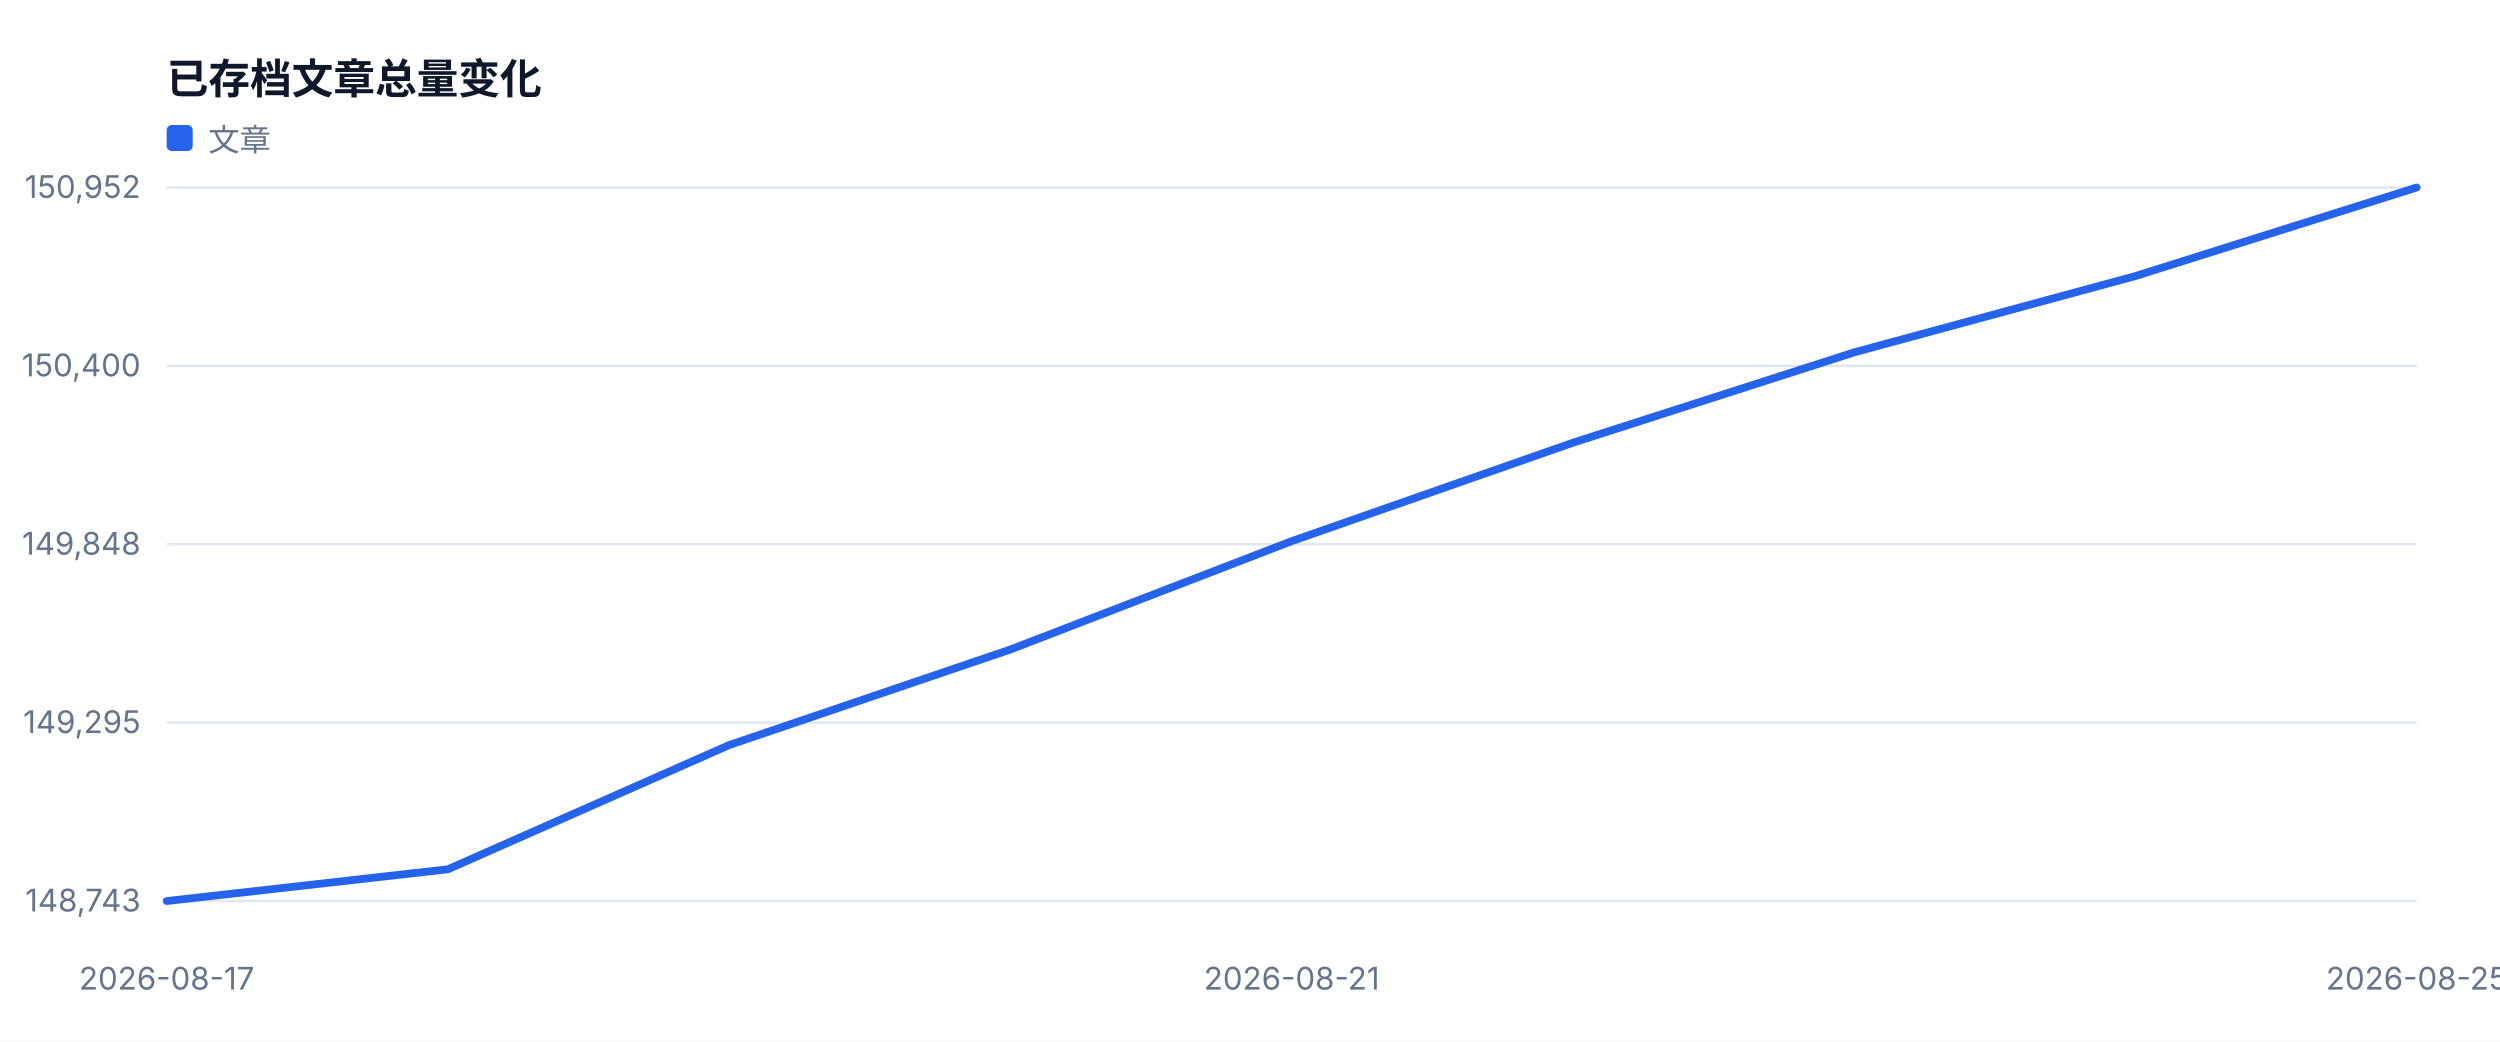
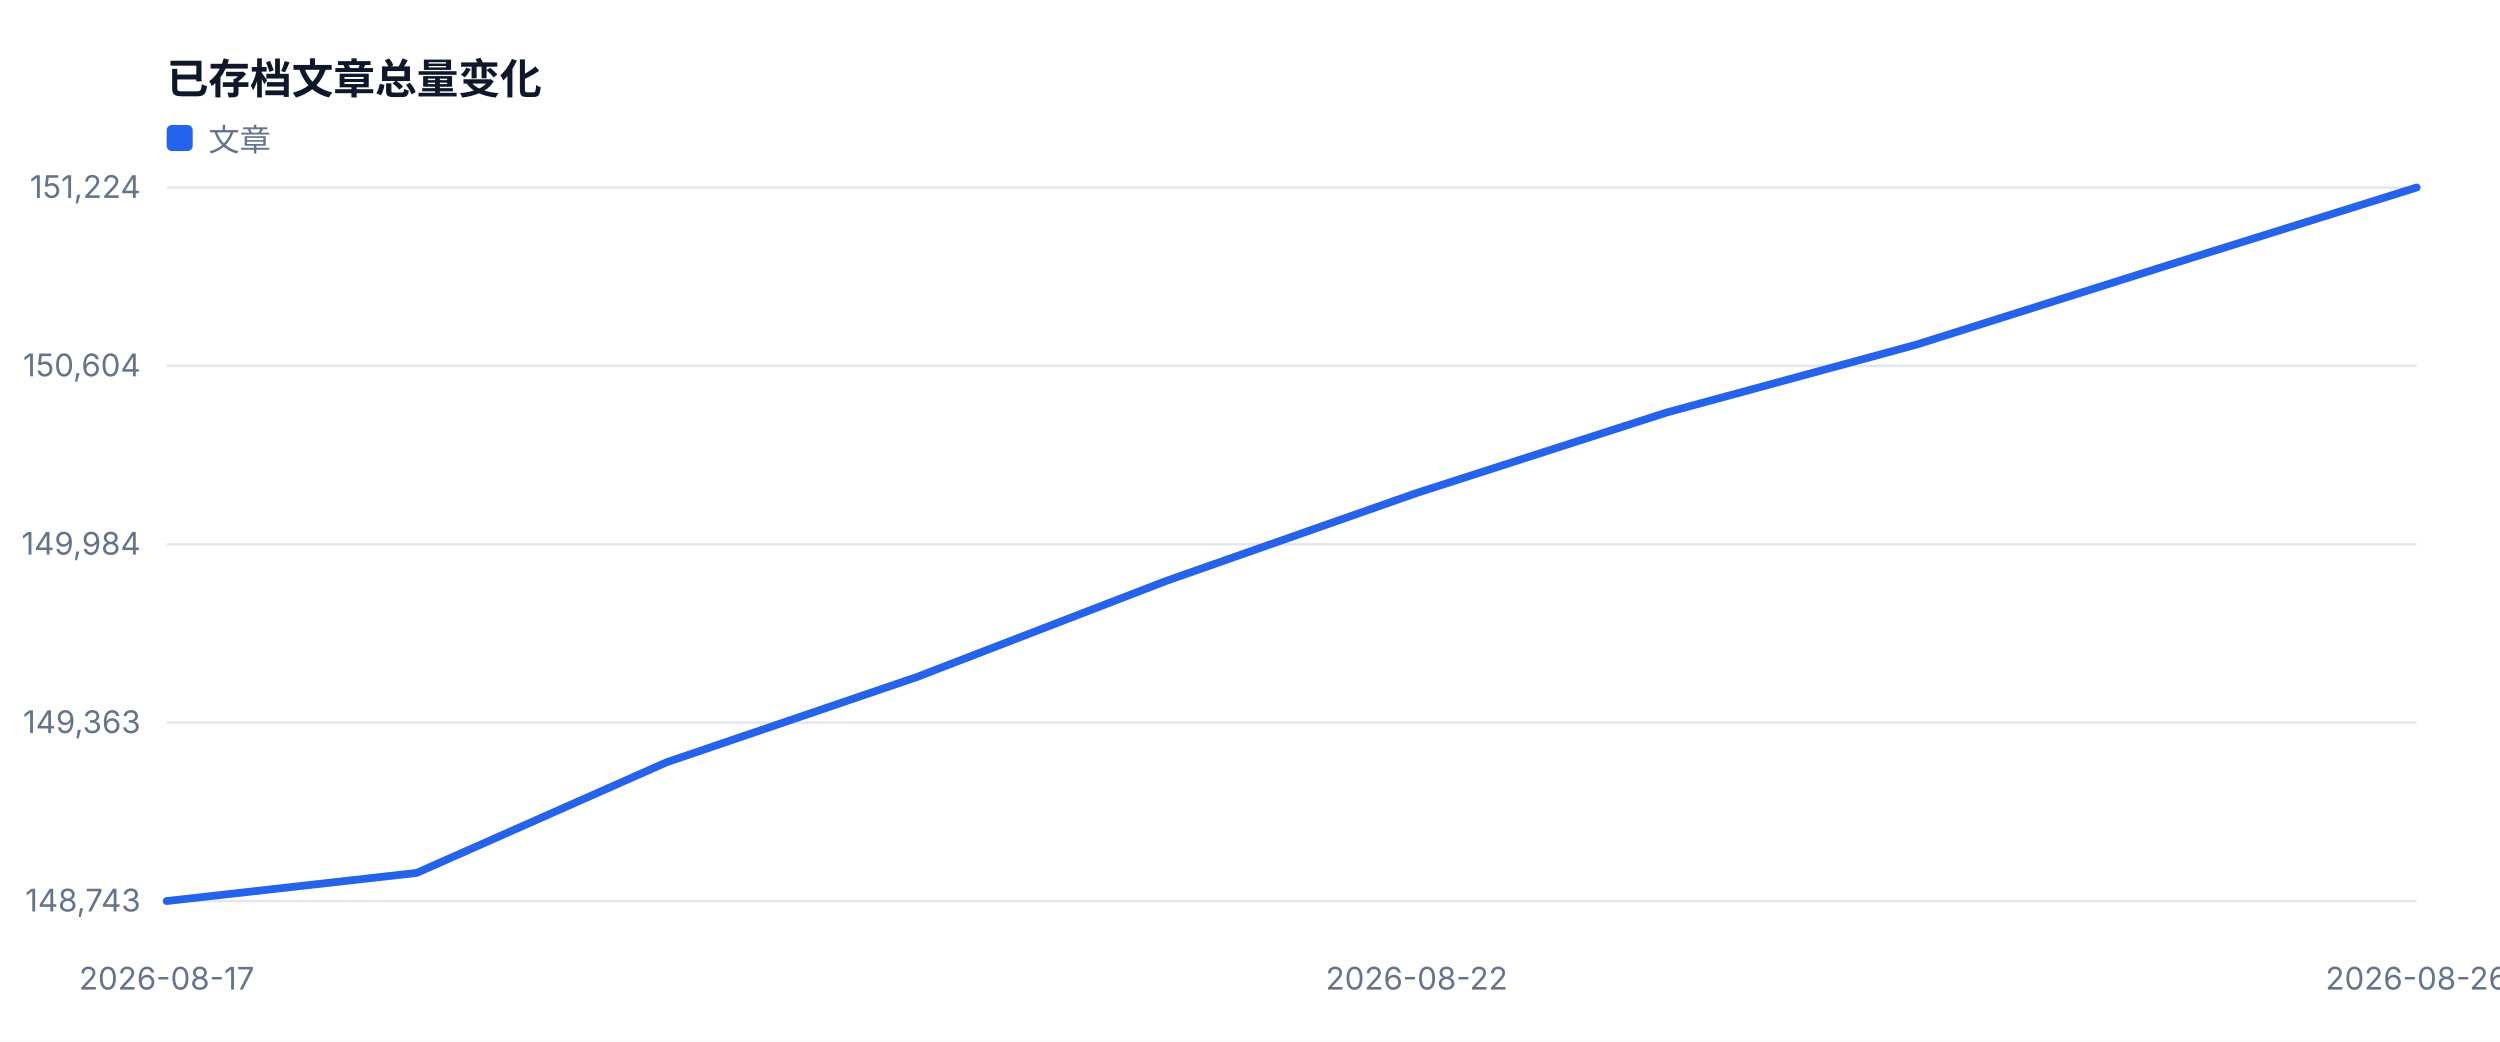
<svg xmlns="http://www.w3.org/2000/svg" width="960" height="400" viewBox="0 0 960 400" role="img">
  <style>text{font-family:-apple-system,BlinkMacSystemFont,'Segoe UI',sans-serif;fill:#334155}.muted{fill:#64748b;font-size:12px}.value{fill:#0f172a;font-size:28px;font-weight:700}.title{fill:#0f172a;font-size:16px;font-weight:700}</style>
  <rect width="100%" height="100%" fill="#ffffff" />
  <text x="64" y="36" class="title">已存档文章总量变化</text>
  <line x1="64" y1="346.0" x2="928" y2="346.0" stroke="#e2e8f0" />
  <text x="54" y="350.0" text-anchor="end" class="muted">148,743</text>
  <line x1="64" y1="277.5" x2="928" y2="277.5" stroke="#e2e8f0" />
-   <text x="54" y="281.5" text-anchor="end" class="muted">149,295</text>
+   <text x="54" y="281.5" text-anchor="end" class="muted">149,363</text>
  <line x1="64" y1="209.0" x2="928" y2="209.0" stroke="#e2e8f0" />
-   <text x="54" y="213.0" text-anchor="end" class="muted">149,848</text>
+   <text x="54" y="213.0" text-anchor="end" class="muted">149,984</text>
  <line x1="64" y1="140.5" x2="928" y2="140.5" stroke="#e2e8f0" />
-   <text x="54" y="144.5" text-anchor="end" class="muted">150,400</text>
+   <text x="54" y="144.5" text-anchor="end" class="muted">150,604</text>
  <line x1="64" y1="72.0" x2="928" y2="72.0" stroke="#e2e8f0" />
-   <text x="54" y="76.0" text-anchor="end" class="muted">150,952</text>
+   <text x="54" y="76.0" text-anchor="end" class="muted">151,224</text>
  <text x="64.0" y="380" text-anchor="middle" class="muted">2026-08-17</text>
-   <text x="496.0" y="380" text-anchor="middle" class="muted">2026-08-21</text>
-   <text x="928.0" y="380" text-anchor="middle" class="muted">2026-08-25</text>
-   <polyline fill="none" stroke="#2563eb" stroke-width="3" stroke-linejoin="round" stroke-linecap="round" points="64.0,346.0 172.0,333.8 280.0,286.1 388.0,249.4 496.0,207.8 604.0,170.0 712.0,135.3 820.0,106.0 928.0,72.0" />
+   <text x="544.0" y="380" text-anchor="middle" class="muted">2026-08-22</text>
+   <text x="928.0" y="380" text-anchor="middle" class="muted">2026-08-26</text>
+   <polyline fill="none" stroke="#2563eb" stroke-width="3" stroke-linejoin="round" stroke-linecap="round" points="64.0,346.0 160.0,335.2 256.0,292.7 352.0,260.0 448.0,223.0 544.0,189.3 640.0,158.4 736.0,132.3 832.0,102.0 928.0,72.0" />
  <rect x="64" y="48" width="10" height="10" fill="#2563eb" rx="2" />
  <text x="80" y="58" class="muted">文章</text>
</svg>
